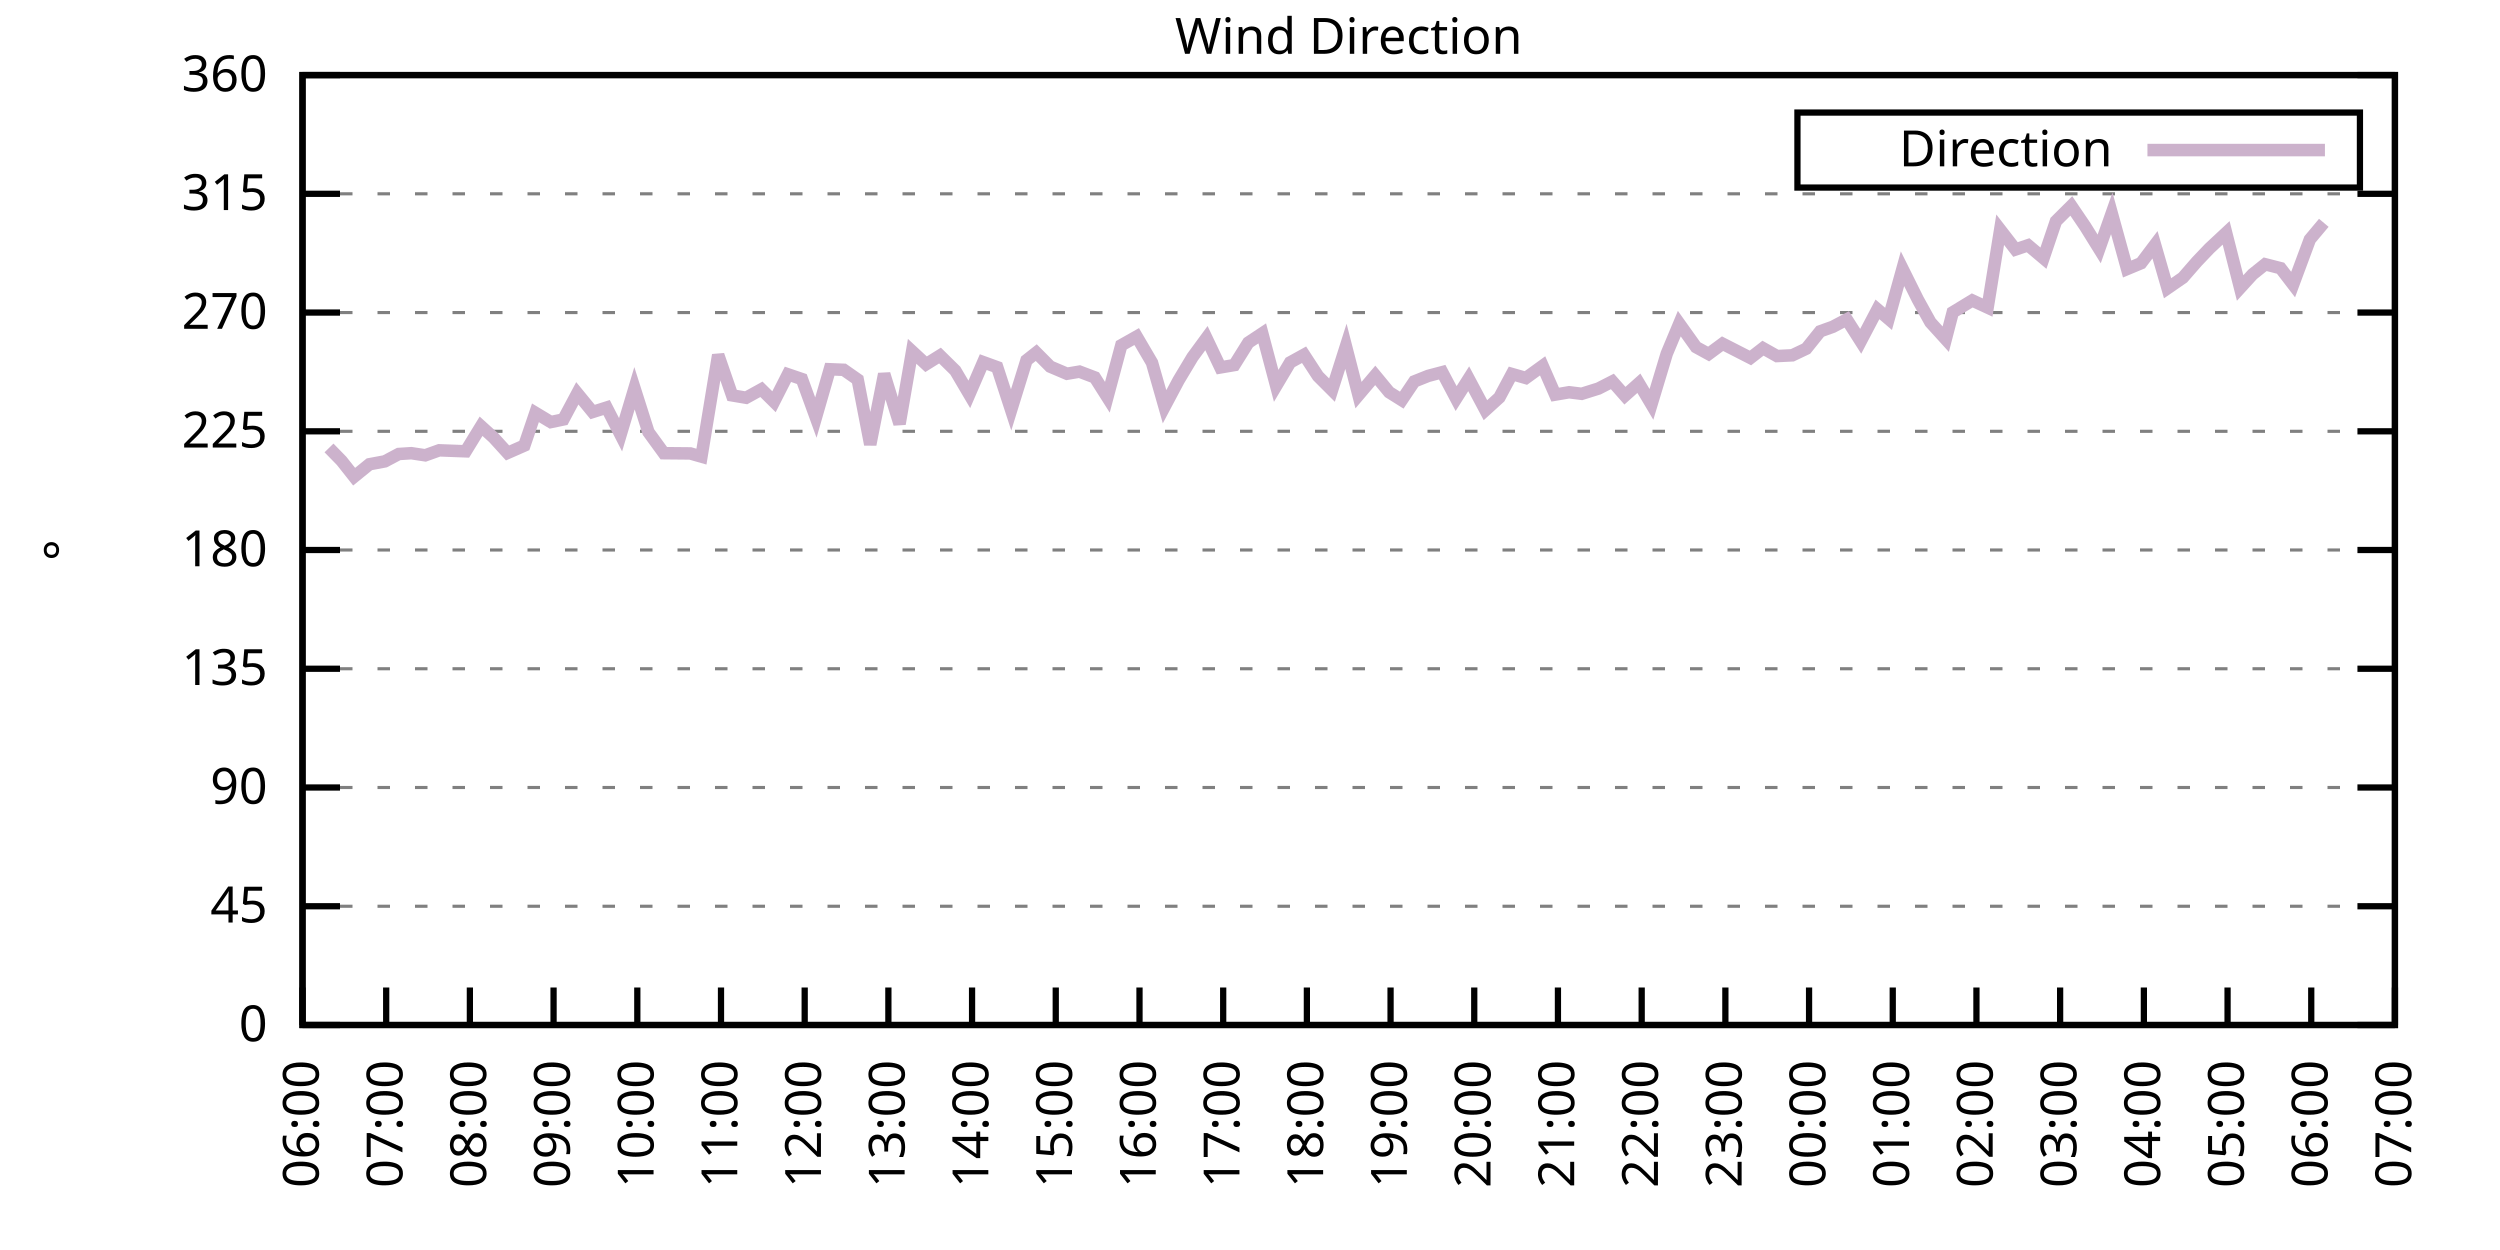
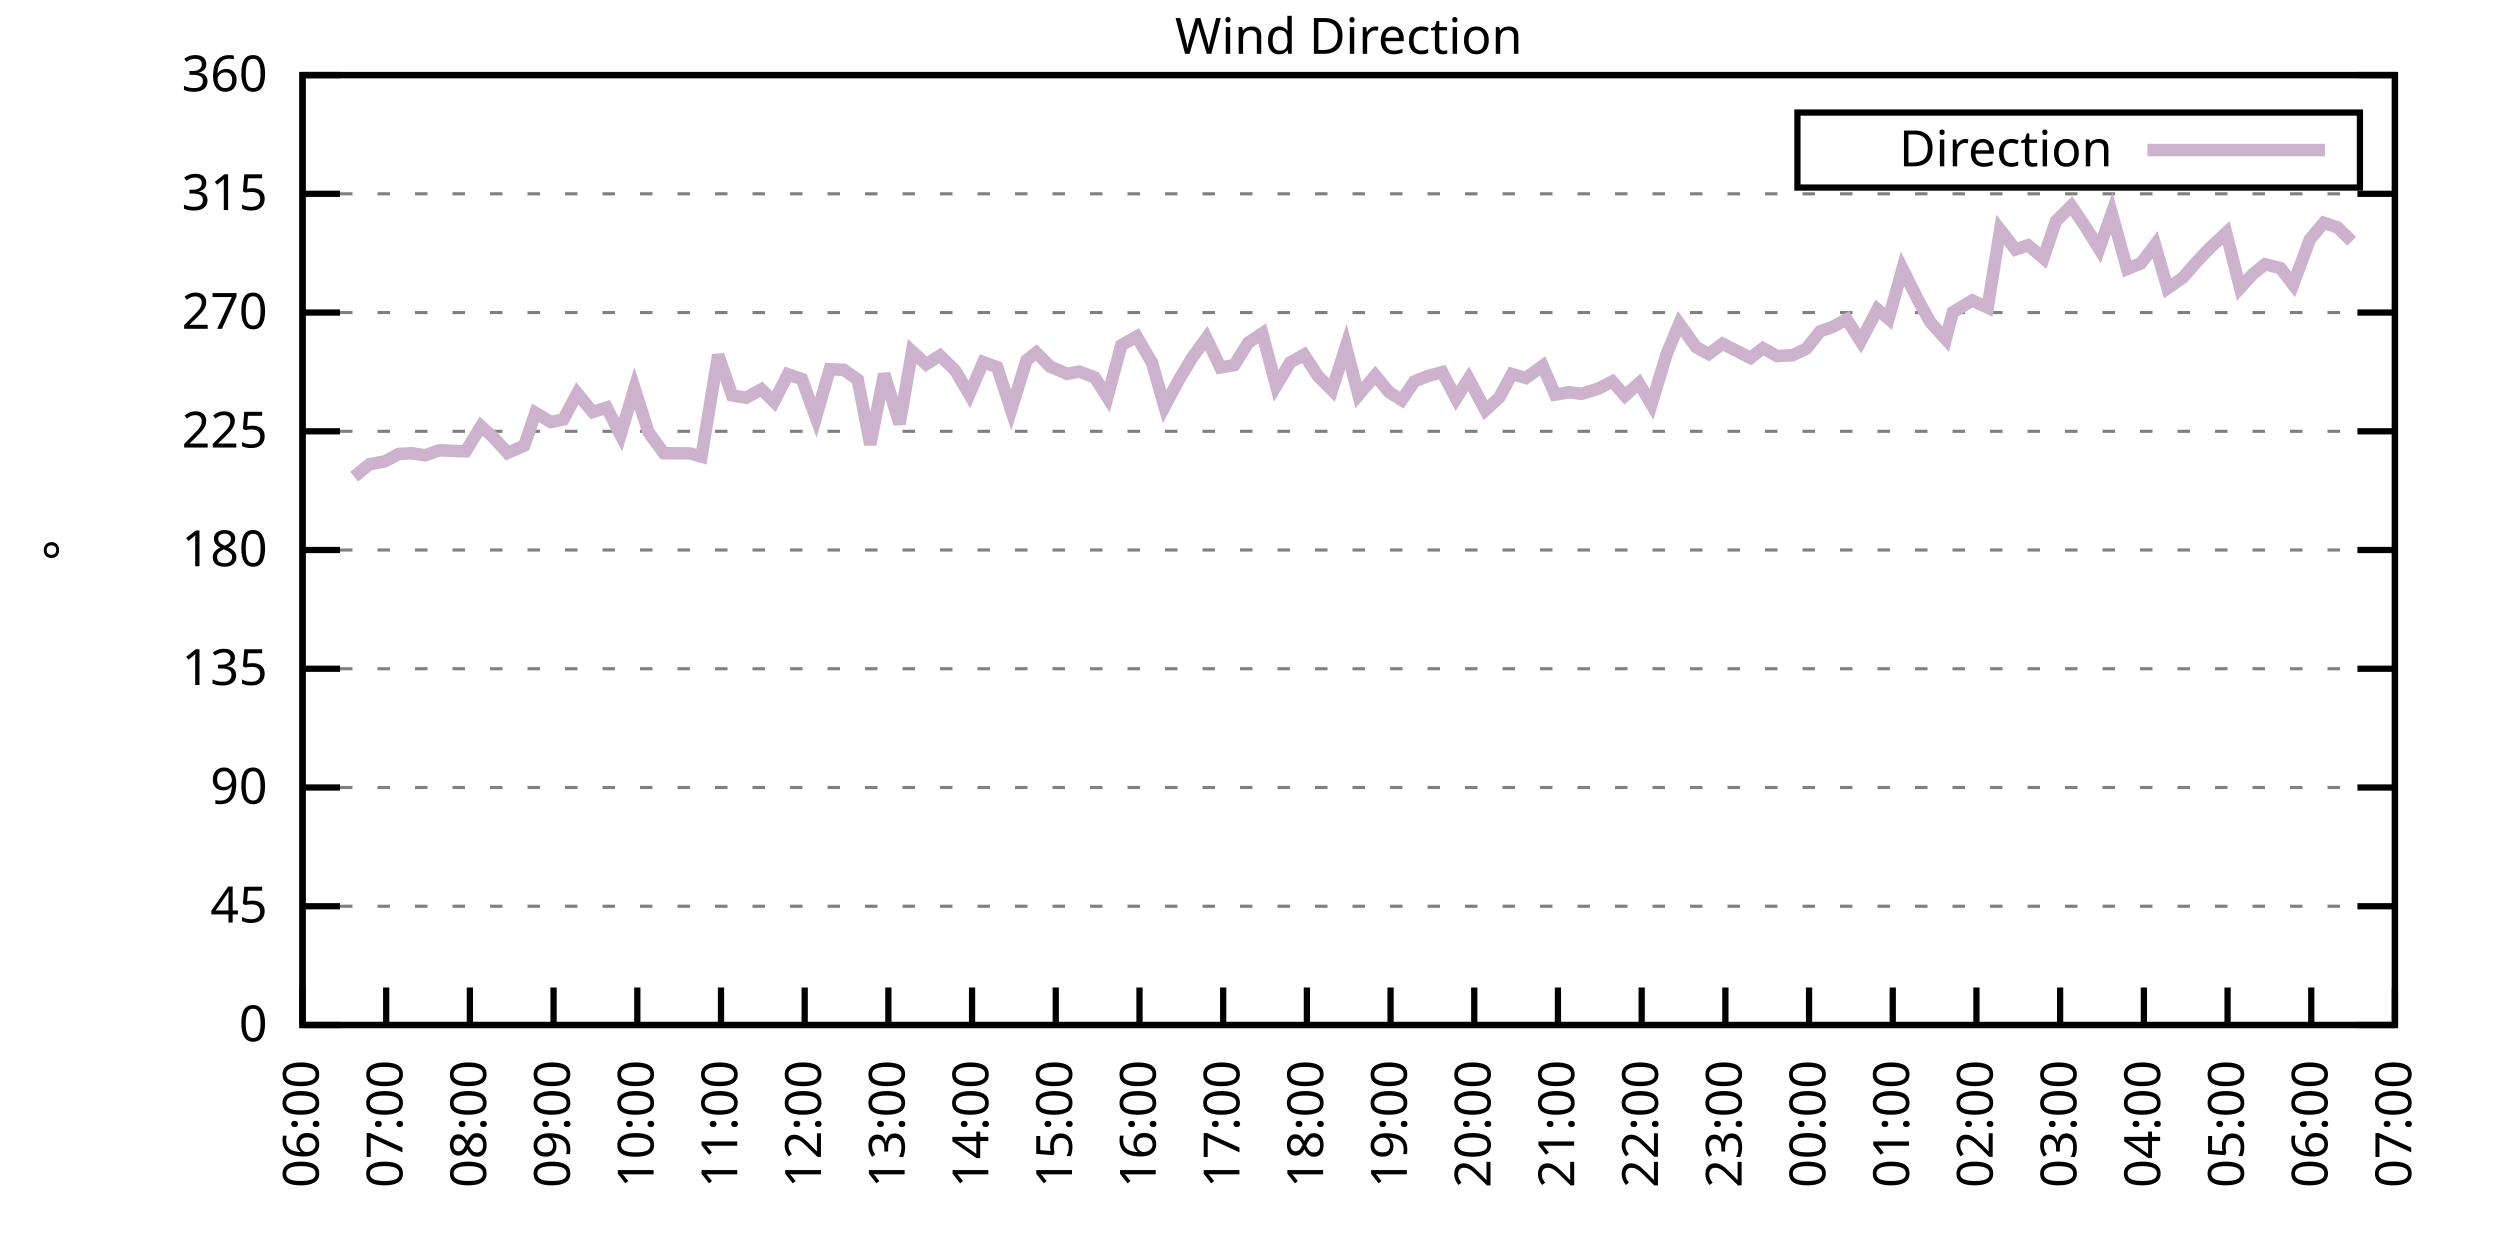
<svg xmlns="http://www.w3.org/2000/svg" xmlns:xlink="http://www.w3.org/1999/xlink" width="400" height="200" viewBox="0 0 400 200">
  <g id="gnuplot_canvas">
    <rect x="0" y="0" width="400" height="200" fill="none" />
    <defs>
      <circle id="gpDot" r="0.5" stroke-width="0.5" stroke="currentColor" />
      <path id="gpPt0" stroke-width="0.333" stroke="currentColor" d="M-1,0 h2 M0,-1 v2" />
      <path id="gpPt1" stroke-width="0.333" stroke="currentColor" d="M-1,-1 L1,1 M1,-1 L-1,1" />
      <path id="gpPt2" stroke-width="0.333" stroke="currentColor" d="M-1,0 L1,0 M0,-1 L0,1 M-1,-1 L1,1 M-1,1 L1,-1" />
      <rect id="gpPt3" stroke-width="0.333" stroke="currentColor" x="-1" y="-1" width="2" height="2" />
      <rect id="gpPt4" stroke-width="0.333" stroke="currentColor" fill="currentColor" x="-1" y="-1" width="2" height="2" />
      <circle id="gpPt5" stroke-width="0.333" stroke="currentColor" cx="0" cy="0" r="1" />
      <use xlink:href="#gpPt5" id="gpPt6" fill="currentColor" stroke="none" />
      <path id="gpPt7" stroke-width="0.333" stroke="currentColor" d="M0,-1.33 L-1.33,0.67 L1.33,0.67 z" />
      <use xlink:href="#gpPt7" id="gpPt8" fill="currentColor" stroke="none" />
      <use xlink:href="#gpPt7" id="gpPt9" stroke="currentColor" transform="rotate(180)" />
      <use xlink:href="#gpPt9" id="gpPt10" fill="currentColor" stroke="none" />
      <use xlink:href="#gpPt3" id="gpPt11" stroke="currentColor" transform="rotate(45)" />
      <use xlink:href="#gpPt11" id="gpPt12" fill="currentColor" stroke="none" />
      <path id="gpPt13" stroke-width="0.333" stroke="currentColor" d="M0,1.330 L1.265,0.411 L0.782,-1.067 L-0.782,-1.076 L-1.265,0.411 z" />
      <use xlink:href="#gpPt13" id="gpPt14" fill="currentColor" stroke="none" />
      <filter id="textbox" filterUnits="objectBoundingBox" x="0" y="0" height="1" width="1">
        <feFlood flood-color="white" flood-opacity="1" result="bgnd" />
        <feComposite in="SourceGraphic" in2="bgnd" operator="atop" />
      </filter>
      <filter id="greybox" filterUnits="objectBoundingBox" x="0" y="0" height="1" width="1">
        <feFlood flood-color="lightgrey" flood-opacity="1" result="grey" />
        <feComposite in="SourceGraphic" in2="grey" operator="atop" />
      </filter>
    </defs>
    <g fill="none" color="white" stroke="currentColor" stroke-width="1.00" stroke-linecap="butt" stroke-linejoin="miter">
</g>
    <g fill="none" color="black" stroke="currentColor" stroke-width="1.00" stroke-linecap="butt" stroke-linejoin="miter">
      <g stroke="none" shape-rendering="crispEdges">
        <polygon fill="rgb(255, 255, 255)" points="48.40,164.00 383.18,164.00 383.18,12.02 48.40,12.02 " />
      </g>
    </g>
    <g fill="none" color="black" stroke="currentColor" stroke-width="1.00" stroke-linecap="butt" stroke-linejoin="miter">
</g>
    <g fill="none" color="black" stroke="black" stroke-width="0.50" stroke-linecap="butt" stroke-linejoin="miter">
</g>
    <g fill="none" color="gray" stroke="currentColor" stroke-width="0.50" stroke-linecap="butt" stroke-linejoin="miter">
      <path stroke="gray" stroke-dasharray="2,4" class="gridline" d="M48.40,164.00 L383.19,164.00  " />
    </g>
    <g fill="none" color="gray" stroke="gray" stroke-width="1.00" stroke-linecap="butt" stroke-linejoin="miter">
</g>
    <g fill="none" color="black" stroke="currentColor" stroke-width="1.00" stroke-linecap="butt" stroke-linejoin="miter">
      <path stroke="black" d="M48.40,164.00 L54.40,164.00 M383.19,164.00 L377.19,164.00  " />
      <g transform="translate(42.80,166.60)" stroke="none" fill="black" font-family="Sans" font-size="8.00" text-anchor="end">
        <text>
          <tspan font-family="Sans"> 0</tspan>
        </text>
      </g>
    </g>
    <g fill="none" color="black" stroke="currentColor" stroke-width="1.00" stroke-linecap="butt" stroke-linejoin="miter">
</g>
    <g fill="none" color="black" stroke="black" stroke-width="0.50" stroke-linecap="butt" stroke-linejoin="miter">
</g>
    <g fill="none" color="gray" stroke="currentColor" stroke-width="0.50" stroke-linecap="butt" stroke-linejoin="miter">
      <path stroke="gray" stroke-dasharray="2,4" class="gridline" d="M48.40,145.00 L383.19,145.00  " />
    </g>
    <g fill="none" color="gray" stroke="gray" stroke-width="1.00" stroke-linecap="butt" stroke-linejoin="miter">
</g>
    <g fill="none" color="black" stroke="currentColor" stroke-width="1.00" stroke-linecap="butt" stroke-linejoin="miter">
      <path stroke="black" d="M48.40,145.00 L54.40,145.00 M383.19,145.00 L377.19,145.00  " />
      <g transform="translate(42.80,147.60)" stroke="none" fill="black" font-family="Sans" font-size="8.00" text-anchor="end">
        <text>
          <tspan font-family="Sans"> 45</tspan>
        </text>
      </g>
    </g>
    <g fill="none" color="black" stroke="currentColor" stroke-width="1.00" stroke-linecap="butt" stroke-linejoin="miter">
</g>
    <g fill="none" color="black" stroke="black" stroke-width="0.50" stroke-linecap="butt" stroke-linejoin="miter">
</g>
    <g fill="none" color="gray" stroke="currentColor" stroke-width="0.50" stroke-linecap="butt" stroke-linejoin="miter">
      <path stroke="gray" stroke-dasharray="2,4" class="gridline" d="M48.40,126.00 L383.19,126.00  " />
    </g>
    <g fill="none" color="gray" stroke="gray" stroke-width="1.00" stroke-linecap="butt" stroke-linejoin="miter">
</g>
    <g fill="none" color="black" stroke="currentColor" stroke-width="1.00" stroke-linecap="butt" stroke-linejoin="miter">
      <path stroke="black" d="M48.40,126.00 L54.40,126.00 M383.19,126.00 L377.19,126.00  " />
      <g transform="translate(42.80,128.60)" stroke="none" fill="black" font-family="Sans" font-size="8.00" text-anchor="end">
        <text>
          <tspan font-family="Sans"> 90</tspan>
        </text>
      </g>
    </g>
    <g fill="none" color="black" stroke="currentColor" stroke-width="1.00" stroke-linecap="butt" stroke-linejoin="miter">
</g>
    <g fill="none" color="black" stroke="black" stroke-width="0.50" stroke-linecap="butt" stroke-linejoin="miter">
</g>
    <g fill="none" color="gray" stroke="currentColor" stroke-width="0.50" stroke-linecap="butt" stroke-linejoin="miter">
      <path stroke="gray" stroke-dasharray="2,4" class="gridline" d="M48.40,107.00 L383.19,107.00  " />
    </g>
    <g fill="none" color="gray" stroke="gray" stroke-width="1.00" stroke-linecap="butt" stroke-linejoin="miter">
</g>
    <g fill="none" color="black" stroke="currentColor" stroke-width="1.00" stroke-linecap="butt" stroke-linejoin="miter">
      <path stroke="black" d="M48.40,107.00 L54.40,107.00 M383.19,107.00 L377.19,107.00  " />
      <g transform="translate(42.80,109.60)" stroke="none" fill="black" font-family="Sans" font-size="8.00" text-anchor="end">
        <text>
          <tspan font-family="Sans"> 135</tspan>
        </text>
      </g>
    </g>
    <g fill="none" color="black" stroke="currentColor" stroke-width="1.00" stroke-linecap="butt" stroke-linejoin="miter">
</g>
    <g fill="none" color="black" stroke="black" stroke-width="0.50" stroke-linecap="butt" stroke-linejoin="miter">
</g>
    <g fill="none" color="gray" stroke="currentColor" stroke-width="0.50" stroke-linecap="butt" stroke-linejoin="miter">
      <path stroke="gray" stroke-dasharray="2,4" class="gridline" d="M48.40,88.00 L383.19,88.00  " />
    </g>
    <g fill="none" color="gray" stroke="gray" stroke-width="1.00" stroke-linecap="butt" stroke-linejoin="miter">
</g>
    <g fill="none" color="black" stroke="currentColor" stroke-width="1.00" stroke-linecap="butt" stroke-linejoin="miter">
      <path stroke="black" d="M48.40,88.00 L54.40,88.00 M383.19,88.00 L377.19,88.00  " />
      <g transform="translate(42.80,90.60)" stroke="none" fill="black" font-family="Sans" font-size="8.00" text-anchor="end">
        <text>
          <tspan font-family="Sans"> 180</tspan>
        </text>
      </g>
    </g>
    <g fill="none" color="black" stroke="currentColor" stroke-width="1.00" stroke-linecap="butt" stroke-linejoin="miter">
</g>
    <g fill="none" color="black" stroke="black" stroke-width="0.50" stroke-linecap="butt" stroke-linejoin="miter">
</g>
    <g fill="none" color="gray" stroke="currentColor" stroke-width="0.50" stroke-linecap="butt" stroke-linejoin="miter">
      <path stroke="gray" stroke-dasharray="2,4" class="gridline" d="M48.40,69.01 L383.19,69.01  " />
    </g>
    <g fill="none" color="gray" stroke="gray" stroke-width="1.00" stroke-linecap="butt" stroke-linejoin="miter">
</g>
    <g fill="none" color="black" stroke="currentColor" stroke-width="1.00" stroke-linecap="butt" stroke-linejoin="miter">
      <path stroke="black" d="M48.40,69.01 L54.40,69.01 M383.19,69.01 L377.19,69.01  " />
      <g transform="translate(42.80,71.61)" stroke="none" fill="black" font-family="Sans" font-size="8.00" text-anchor="end">
        <text>
          <tspan font-family="Sans"> 225</tspan>
        </text>
      </g>
    </g>
    <g fill="none" color="black" stroke="currentColor" stroke-width="1.00" stroke-linecap="butt" stroke-linejoin="miter">
</g>
    <g fill="none" color="black" stroke="black" stroke-width="0.50" stroke-linecap="butt" stroke-linejoin="miter">
</g>
    <g fill="none" color="gray" stroke="currentColor" stroke-width="0.50" stroke-linecap="butt" stroke-linejoin="miter">
      <path stroke="gray" stroke-dasharray="2,4" class="gridline" d="M48.40,50.01 L383.19,50.01  " />
    </g>
    <g fill="none" color="gray" stroke="gray" stroke-width="1.00" stroke-linecap="butt" stroke-linejoin="miter">
</g>
    <g fill="none" color="black" stroke="currentColor" stroke-width="1.00" stroke-linecap="butt" stroke-linejoin="miter">
      <path stroke="black" d="M48.40,50.01 L54.40,50.01 M383.19,50.01 L377.19,50.01  " />
      <g transform="translate(42.80,52.61)" stroke="none" fill="black" font-family="Sans" font-size="8.00" text-anchor="end">
        <text>
          <tspan font-family="Sans"> 270</tspan>
        </text>
      </g>
    </g>
    <g fill="none" color="black" stroke="currentColor" stroke-width="1.00" stroke-linecap="butt" stroke-linejoin="miter">
</g>
    <g fill="none" color="black" stroke="black" stroke-width="0.50" stroke-linecap="butt" stroke-linejoin="miter">
</g>
    <g fill="none" color="gray" stroke="currentColor" stroke-width="0.50" stroke-linecap="butt" stroke-linejoin="miter">
      <path stroke="gray" stroke-dasharray="2,4" class="gridline" d="M48.40,31.01 L383.19,31.01  " />
    </g>
    <g fill="none" color="gray" stroke="gray" stroke-width="1.00" stroke-linecap="butt" stroke-linejoin="miter">
</g>
    <g fill="none" color="black" stroke="currentColor" stroke-width="1.00" stroke-linecap="butt" stroke-linejoin="miter">
      <path stroke="black" d="M48.40,31.01 L54.40,31.01 M383.19,31.01 L377.19,31.01  " />
      <g transform="translate(42.80,33.61)" stroke="none" fill="black" font-family="Sans" font-size="8.00" text-anchor="end">
        <text>
          <tspan font-family="Sans"> 315</tspan>
        </text>
      </g>
    </g>
    <g fill="none" color="black" stroke="currentColor" stroke-width="1.00" stroke-linecap="butt" stroke-linejoin="miter">
</g>
    <g fill="none" color="black" stroke="black" stroke-width="0.50" stroke-linecap="butt" stroke-linejoin="miter">
</g>
    <g fill="none" color="gray" stroke="currentColor" stroke-width="0.50" stroke-linecap="butt" stroke-linejoin="miter">
      <path stroke="gray" stroke-dasharray="2,4" class="gridline" d="M48.40,12.01 L383.19,12.01  " />
    </g>
    <g fill="none" color="gray" stroke="gray" stroke-width="1.00" stroke-linecap="butt" stroke-linejoin="miter">
</g>
    <g fill="none" color="black" stroke="currentColor" stroke-width="1.00" stroke-linecap="butt" stroke-linejoin="miter">
      <path stroke="black" d="M48.40,12.01 L54.40,12.01 M383.19,12.01 L377.19,12.01  " />
      <g transform="translate(42.80,14.61)" stroke="none" fill="black" font-family="Sans" font-size="8.00" text-anchor="end">
        <text>
          <tspan font-family="Sans"> 360</tspan>
        </text>
      </g>
    </g>
    <g fill="none" color="black" stroke="currentColor" stroke-width="1.00" stroke-linecap="butt" stroke-linejoin="miter">
      <path stroke="black" d="M48.40,164.00 L48.40,158.00  " />
      <g transform="translate(51.00,169.60) rotate(270.00)" stroke="none" fill="black" font-family="Sans" font-size="8.00" text-anchor="end">
        <text>
          <tspan font-family="Sans">06:00</tspan>
        </text>
      </g>
    </g>
    <g fill="none" color="black" stroke="currentColor" stroke-width="1.00" stroke-linecap="butt" stroke-linejoin="miter">
      <path stroke="black" d="M61.79,164.00 L61.79,158.00  " />
      <g transform="translate(64.39,169.60) rotate(270.00)" stroke="none" fill="black" font-family="Sans" font-size="8.00" text-anchor="end">
        <text>
          <tspan font-family="Sans">07:00</tspan>
        </text>
      </g>
    </g>
    <g fill="none" color="black" stroke="currentColor" stroke-width="1.00" stroke-linecap="butt" stroke-linejoin="miter">
      <path stroke="black" d="M75.18,164.00 L75.18,158.00  " />
      <g transform="translate(77.78,169.60) rotate(270.00)" stroke="none" fill="black" font-family="Sans" font-size="8.00" text-anchor="end">
        <text>
          <tspan font-family="Sans">08:00</tspan>
        </text>
      </g>
    </g>
    <g fill="none" color="black" stroke="currentColor" stroke-width="1.00" stroke-linecap="butt" stroke-linejoin="miter">
      <path stroke="black" d="M88.57,164.00 L88.57,158.00  " />
      <g transform="translate(91.17,169.60) rotate(270.00)" stroke="none" fill="black" font-family="Sans" font-size="8.00" text-anchor="end">
        <text>
          <tspan font-family="Sans">09:00</tspan>
        </text>
      </g>
    </g>
    <g fill="none" color="black" stroke="currentColor" stroke-width="1.00" stroke-linecap="butt" stroke-linejoin="miter">
      <path stroke="black" d="M101.97,164.00 L101.97,158.00  " />
      <g transform="translate(104.57,169.60) rotate(270.00)" stroke="none" fill="black" font-family="Sans" font-size="8.00" text-anchor="end">
        <text>
          <tspan font-family="Sans">10:00</tspan>
        </text>
      </g>
    </g>
    <g fill="none" color="black" stroke="currentColor" stroke-width="1.00" stroke-linecap="butt" stroke-linejoin="miter">
      <path stroke="black" d="M115.36,164.00 L115.36,158.00  " />
      <g transform="translate(117.96,169.60) rotate(270.00)" stroke="none" fill="black" font-family="Sans" font-size="8.00" text-anchor="end">
        <text>
          <tspan font-family="Sans">11:00</tspan>
        </text>
      </g>
    </g>
    <g fill="none" color="black" stroke="currentColor" stroke-width="1.00" stroke-linecap="butt" stroke-linejoin="miter">
      <path stroke="black" d="M128.75,164.00 L128.75,158.00  " />
      <g transform="translate(131.35,169.60) rotate(270.00)" stroke="none" fill="black" font-family="Sans" font-size="8.00" text-anchor="end">
        <text>
          <tspan font-family="Sans">12:00</tspan>
        </text>
      </g>
    </g>
    <g fill="none" color="black" stroke="currentColor" stroke-width="1.00" stroke-linecap="butt" stroke-linejoin="miter">
      <path stroke="black" d="M142.14,164.00 L142.14,158.00  " />
      <g transform="translate(144.74,169.60) rotate(270.00)" stroke="none" fill="black" font-family="Sans" font-size="8.00" text-anchor="end">
        <text>
          <tspan font-family="Sans">13:00</tspan>
        </text>
      </g>
    </g>
    <g fill="none" color="black" stroke="currentColor" stroke-width="1.00" stroke-linecap="butt" stroke-linejoin="miter">
      <path stroke="black" d="M155.53,164.00 L155.53,158.00  " />
      <g transform="translate(158.13,169.60) rotate(270.00)" stroke="none" fill="black" font-family="Sans" font-size="8.00" text-anchor="end">
        <text>
          <tspan font-family="Sans">14:00</tspan>
        </text>
      </g>
    </g>
    <g fill="none" color="black" stroke="currentColor" stroke-width="1.00" stroke-linecap="butt" stroke-linejoin="miter">
      <path stroke="black" d="M168.92,164.00 L168.92,158.00  " />
      <g transform="translate(171.52,169.60) rotate(270.00)" stroke="none" fill="black" font-family="Sans" font-size="8.00" text-anchor="end">
        <text>
          <tspan font-family="Sans">15:00</tspan>
        </text>
      </g>
    </g>
    <g fill="none" color="black" stroke="currentColor" stroke-width="1.00" stroke-linecap="butt" stroke-linejoin="miter">
      <path stroke="black" d="M182.32,164.00 L182.32,158.00  " />
      <g transform="translate(184.92,169.60) rotate(270.00)" stroke="none" fill="black" font-family="Sans" font-size="8.00" text-anchor="end">
        <text>
          <tspan font-family="Sans">16:00</tspan>
        </text>
      </g>
    </g>
    <g fill="none" color="black" stroke="currentColor" stroke-width="1.00" stroke-linecap="butt" stroke-linejoin="miter">
      <path stroke="black" d="M195.71,164.00 L195.71,158.00  " />
      <g transform="translate(198.31,169.60) rotate(270.00)" stroke="none" fill="black" font-family="Sans" font-size="8.00" text-anchor="end">
        <text>
          <tspan font-family="Sans">17:00</tspan>
        </text>
      </g>
    </g>
    <g fill="none" color="black" stroke="currentColor" stroke-width="1.00" stroke-linecap="butt" stroke-linejoin="miter">
      <path stroke="black" d="M209.10,164.00 L209.10,158.00  " />
      <g transform="translate(211.70,169.60) rotate(270.00)" stroke="none" fill="black" font-family="Sans" font-size="8.00" text-anchor="end">
        <text>
          <tspan font-family="Sans">18:00</tspan>
        </text>
      </g>
    </g>
    <g fill="none" color="black" stroke="currentColor" stroke-width="1.00" stroke-linecap="butt" stroke-linejoin="miter">
      <path stroke="black" d="M222.49,164.00 L222.49,158.00  " />
      <g transform="translate(225.09,169.60) rotate(270.00)" stroke="none" fill="black" font-family="Sans" font-size="8.00" text-anchor="end">
        <text>
          <tspan font-family="Sans">19:00</tspan>
        </text>
      </g>
    </g>
    <g fill="none" color="black" stroke="currentColor" stroke-width="1.00" stroke-linecap="butt" stroke-linejoin="miter">
      <path stroke="black" d="M235.88,164.00 L235.88,158.00  " />
      <g transform="translate(238.48,169.60) rotate(270.00)" stroke="none" fill="black" font-family="Sans" font-size="8.00" text-anchor="end">
        <text>
          <tspan font-family="Sans">20:00</tspan>
        </text>
      </g>
    </g>
    <g fill="none" color="black" stroke="currentColor" stroke-width="1.00" stroke-linecap="butt" stroke-linejoin="miter">
      <path stroke="black" d="M249.27,164.00 L249.27,158.00  " />
      <g transform="translate(251.87,169.60) rotate(270.00)" stroke="none" fill="black" font-family="Sans" font-size="8.00" text-anchor="end">
        <text>
          <tspan font-family="Sans">21:00</tspan>
        </text>
      </g>
    </g>
    <g fill="none" color="black" stroke="currentColor" stroke-width="1.00" stroke-linecap="butt" stroke-linejoin="miter">
      <path stroke="black" d="M262.67,164.00 L262.67,158.00  " />
      <g transform="translate(265.27,169.60) rotate(270.00)" stroke="none" fill="black" font-family="Sans" font-size="8.00" text-anchor="end">
        <text>
          <tspan font-family="Sans">22:00</tspan>
        </text>
      </g>
    </g>
    <g fill="none" color="black" stroke="currentColor" stroke-width="1.00" stroke-linecap="butt" stroke-linejoin="miter">
      <path stroke="black" d="M276.06,164.00 L276.06,158.00  " />
      <g transform="translate(278.66,169.60) rotate(270.00)" stroke="none" fill="black" font-family="Sans" font-size="8.00" text-anchor="end">
        <text>
          <tspan font-family="Sans">23:00</tspan>
        </text>
      </g>
    </g>
    <g fill="none" color="black" stroke="currentColor" stroke-width="1.00" stroke-linecap="butt" stroke-linejoin="miter">
      <path stroke="black" d="M289.45,164.00 L289.45,158.00  " />
      <g transform="translate(292.05,169.60) rotate(270.00)" stroke="none" fill="black" font-family="Sans" font-size="8.00" text-anchor="end">
        <text>
          <tspan font-family="Sans">00:00</tspan>
        </text>
      </g>
    </g>
    <g fill="none" color="black" stroke="currentColor" stroke-width="1.00" stroke-linecap="butt" stroke-linejoin="miter">
      <path stroke="black" d="M302.84,164.00 L302.84,158.00  " />
      <g transform="translate(305.44,169.60) rotate(270.00)" stroke="none" fill="black" font-family="Sans" font-size="8.00" text-anchor="end">
        <text>
          <tspan font-family="Sans">01:00</tspan>
        </text>
      </g>
    </g>
    <g fill="none" color="black" stroke="currentColor" stroke-width="1.00" stroke-linecap="butt" stroke-linejoin="miter">
      <path stroke="black" d="M316.23,164.00 L316.23,158.00  " />
      <g transform="translate(318.83,169.60) rotate(270.00)" stroke="none" fill="black" font-family="Sans" font-size="8.00" text-anchor="end">
        <text>
          <tspan font-family="Sans">02:00</tspan>
        </text>
      </g>
    </g>
    <g fill="none" color="black" stroke="currentColor" stroke-width="1.00" stroke-linecap="butt" stroke-linejoin="miter">
      <path stroke="black" d="M329.62,164.00 L329.62,158.00  " />
      <g transform="translate(332.22,169.60) rotate(270.00)" stroke="none" fill="black" font-family="Sans" font-size="8.00" text-anchor="end">
        <text>
          <tspan font-family="Sans">03:00</tspan>
        </text>
      </g>
    </g>
    <g fill="none" color="black" stroke="currentColor" stroke-width="1.00" stroke-linecap="butt" stroke-linejoin="miter">
      <path stroke="black" d="M343.02,164.00 L343.02,158.00  " />
      <g transform="translate(345.62,169.60) rotate(270.00)" stroke="none" fill="black" font-family="Sans" font-size="8.00" text-anchor="end">
        <text>
          <tspan font-family="Sans">04:00</tspan>
        </text>
      </g>
    </g>
    <g fill="none" color="black" stroke="currentColor" stroke-width="1.00" stroke-linecap="butt" stroke-linejoin="miter">
      <path stroke="black" d="M356.41,164.00 L356.41,158.00  " />
      <g transform="translate(359.01,169.60) rotate(270.00)" stroke="none" fill="black" font-family="Sans" font-size="8.00" text-anchor="end">
        <text>
          <tspan font-family="Sans">05:00</tspan>
        </text>
      </g>
    </g>
    <g fill="none" color="black" stroke="currentColor" stroke-width="1.00" stroke-linecap="butt" stroke-linejoin="miter">
      <path stroke="black" d="M369.80,164.00 L369.80,158.00  " />
      <g transform="translate(372.40,169.60) rotate(270.00)" stroke="none" fill="black" font-family="Sans" font-size="8.00" text-anchor="end">
        <text>
          <tspan font-family="Sans">06:00</tspan>
        </text>
      </g>
    </g>
    <g fill="none" color="black" stroke="currentColor" stroke-width="1.00" stroke-linecap="butt" stroke-linejoin="miter">
      <path stroke="black" d="M383.19,164.00 L383.19,158.00  " />
      <g transform="translate(385.79,169.60) rotate(270.00)" stroke="none" fill="black" font-family="Sans" font-size="8.00" text-anchor="end">
        <text>
          <tspan font-family="Sans">07:00</tspan>
        </text>
      </g>
    </g>
    <g fill="none" color="black" stroke="currentColor" stroke-width="1.00" stroke-linecap="butt" stroke-linejoin="miter">
</g>
    <g fill="none" color="black" stroke="currentColor" stroke-width="1.00" stroke-linecap="butt" stroke-linejoin="miter">
      <path stroke="black" d="M48.40,12.01 L48.40,164.00 L383.19,164.00 L383.19,12.01 L48.40,12.01 Z  " />
    </g>
    <g fill="none" color="black" stroke="currentColor" stroke-width="1.00" stroke-linecap="butt" stroke-linejoin="miter">
</g>
    <g fill="none" color="black" stroke="currentColor" stroke-width="1.00" stroke-linecap="butt" stroke-linejoin="miter">
      <path stroke="black" d="M287.59,30.01 L287.59,18.01 L377.59,18.01 L377.59,30.01 L287.59,30.01 Z  " />
    </g>
    <g id="Wind_direction_plot_1">
      <g fill="none" color="white" stroke="black" stroke-width="2.00" stroke-linecap="butt" stroke-linejoin="miter">
</g>
      <g fill="none" color="black" stroke="currentColor" stroke-width="2.00" stroke-linecap="butt" stroke-linejoin="miter">
        <g transform="translate(337.99,26.61)" stroke="none" fill="black" font-family="Sans" font-size="8.00" text-anchor="end">
          <text>
            <tspan font-family="Sans">Direction</tspan>
          </text>
        </g>
      </g>
      <g fill="none" color="black" stroke="currentColor" stroke-width="2.00" stroke-linecap="butt" stroke-linejoin="miter">
-         <path stroke="rgb(204, 178, 204)" d="M343.59,24.01 L371.99,24.01 M52.64,71.67 L54.65,73.73 L56.66,76.27 L59.11,74.28 L61.57,73.82 L63.80,72.64   L65.81,72.51 L68.04,72.85 L70.27,72.05 L74.51,72.21 L76.97,68.20 L78.98,70.02 L81.21,72.47 L83.89,71.29   L85.67,66.05 L88.13,67.53 L90.14,67.11 L92.37,62.93 L94.82,65.92 L97.06,65.21 L99.29,69.56 L101.52,62.12   L103.75,69.13 L106.21,72.51 L110.45,72.55 L112.23,73.06 L114.91,56.80 L117.14,63.26 L119.38,63.64 L121.83,62.29   L123.84,64.28 L126.07,59.89 L128.30,60.65 L130.54,66.81 L132.77,59.08 L135.00,59.17 L137.23,60.73 L139.24,71.12   L141.47,59.84 L143.93,67.82 L145.94,56.21 L148.17,58.28 L150.40,56.89 L152.85,59.30 L155.09,63.10 L157.32,57.94   L159.55,58.75 L161.78,65.59 L164.24,57.65 L165.80,56.42 L168.03,58.66 L170.71,59.80 L172.72,59.46 L175.17,60.39   L177.18,63.56 L179.41,55.24 L181.87,53.85 L184.32,58.03 L186.33,65.08 L188.57,60.86 L190.80,57.14 L193.03,54.10   L195.26,58.79 L197.49,58.41 L199.73,54.82 L201.96,53.34 L204.19,61.74 L206.42,57.99 L208.65,56.76 L210.88,60.18   L213.12,62.42 L215.35,55.41 L217.36,63.22 L220.04,60.06 L222.27,62.76 L224.28,64.02 L226.29,61.03 L228.52,60.14   L230.75,59.55 L232.98,63.77 L234.99,60.60 L237.67,65.63 L239.90,63.60 L241.91,59.84 L244.14,60.48 L246.82,58.54   L248.83,63.14 L251.06,62.76 L253.07,63.01 L255.75,62.17 L257.98,61.03 L259.99,63.31 L262.22,61.32 L264.23,64.70   L266.68,56.59 L268.69,51.78 L271.37,55.54 L273.38,56.64 L275.61,54.99 L277.84,56.13 L280.07,57.27 L282.08,55.71   L284.32,56.97 L286.77,56.85 L289.00,55.79 L291.23,53.01 L293.24,52.29 L295.48,51.11 L297.71,54.61 L300.39,49.50   L302.17,51.02 L304.40,43.00 L306.86,47.94 L308.87,51.57 L311.32,54.27 L312.44,49.97 L315.56,48.07 L318.02,49.21   L320.03,36.75 L322.48,39.92 L324.49,39.24 L326.95,41.31 L328.95,35.40 L331.41,32.95 L333.64,36.24 L335.87,39.83   L337.88,34.13 L340.34,43.04 L342.57,42.11 L344.80,39.16 L346.81,46.12 L349.26,44.43 L351.50,41.86 L353.51,39.75   L356.18,37.26 L358.42,46.08 L360.42,43.89 L362.43,42.28 L364.89,42.91 L366.90,45.53 L369.58,38.31 L371.81,35.65    " />
+         <path stroke="rgb(204, 178, 204)" d="M343.59,24.01 L371.99,24.01 M56.66,76.27 L59.11,74.28 L61.57,73.82 L63.80,72.64 L65.81,72.51 L68.04,72.85   L70.27,72.05 L74.51,72.21 L76.97,68.20 L78.98,70.02 L81.21,72.47 L83.89,71.29 L85.67,66.05 L88.13,67.53   L90.14,67.11 L92.37,62.93 L94.82,65.92 L97.06,65.21 L99.29,69.56 L101.52,62.12 L103.75,69.13 L106.21,72.51   L110.45,72.55 L112.23,73.06 L114.91,56.80 L117.14,63.26 L119.38,63.64 L121.83,62.29 L123.84,64.28 L126.07,59.89   L128.30,60.65 L130.54,66.81 L132.77,59.08 L135.00,59.17 L137.23,60.73 L139.24,71.12 L141.47,59.84 L143.93,67.82   L145.94,56.21 L148.17,58.28 L150.40,56.89 L152.85,59.30 L155.09,63.10 L157.32,57.94 L159.55,58.75 L161.78,65.59   L164.24,57.65 L165.80,56.42 L168.03,58.66 L170.71,59.80 L172.72,59.46 L175.17,60.39 L177.18,63.56 L179.41,55.24   L181.87,53.85 L184.32,58.03 L186.33,65.08 L188.57,60.86 L190.80,57.14 L193.03,54.10 L195.26,58.79 L197.49,58.41   L199.73,54.82 L201.96,53.34 L204.19,61.74 L206.42,57.99 L208.65,56.76 L210.88,60.18 L213.12,62.42 L215.35,55.41   L217.36,63.22 L220.04,60.06 L222.27,62.76 L224.28,64.02 L226.29,61.03 L228.52,60.14 L230.75,59.55 L232.98,63.77   L234.99,60.60 L237.67,65.63 L239.90,63.60 L241.91,59.84 L244.14,60.48 L246.82,58.54 L248.83,63.14 L251.06,62.76   L253.07,63.01 L255.75,62.17 L257.98,61.03 L259.99,63.31 L262.22,61.32 L264.23,64.70 L266.68,56.59 L268.69,51.78   L271.37,55.54 L273.38,56.64 L275.61,54.99 L277.84,56.13 L280.07,57.27 L282.08,55.71 L284.32,56.97 L286.77,56.85   L289.00,55.79 L291.23,53.01 L293.24,52.29 L295.48,51.11 L297.71,54.61 L300.39,49.50 L302.17,51.02 L304.40,43.00   L306.86,47.94 L308.87,51.57 L311.32,54.27 L312.44,49.97 L315.56,48.07 L318.02,49.21 L320.03,36.75 L322.48,39.92   L324.49,39.24 L326.95,41.31 L328.95,35.40 L331.41,32.95 L333.64,36.24 L335.87,39.83 L337.88,34.13 L340.34,43.04   L342.57,42.11 L344.80,39.16 L346.81,46.12 L349.26,44.43 L351.50,41.86 L353.51,39.75 L356.18,37.26 L358.42,46.08   L360.42,43.89 L362.43,42.28 L364.89,42.91 L366.90,45.53 L369.58,38.31 L371.81,35.65 L374.04,36.41 L376.27,38.61    " />
      </g>
    </g>
    <g fill="none" color="black" stroke="currentColor" stroke-width="2.00" stroke-linecap="butt" stroke-linejoin="miter">
</g>
    <g fill="none" color="black" stroke="black" stroke-width="1.00" stroke-linecap="butt" stroke-linejoin="miter">
</g>
    <g fill="none" color="black" stroke="currentColor" stroke-width="1.00" stroke-linecap="butt" stroke-linejoin="miter">
      <path stroke="black" d="M48.40,12.01 L48.40,164.00 L383.19,164.00 L383.19,12.01 L48.40,12.01 Z  " />
      <g transform="translate(12.80,88.01) rotate(270.00)" stroke="none" fill="black" font-family="Sans" font-size="8.00" text-anchor="middle">
        <text>
          <tspan font-family="Sans">°</tspan>
        </text>
      </g>
    </g>
    <g fill="none" color="black" stroke="currentColor" stroke-width="1.00" stroke-linecap="butt" stroke-linejoin="miter">
</g>
    <g fill="none" color="black" stroke="currentColor" stroke-width="1.00" stroke-linecap="butt" stroke-linejoin="miter">
      <g transform="translate(215.79,8.61)" stroke="none" fill="black" font-family="Sans" font-size="8.00" text-anchor="middle">
        <text>
          <tspan font-family="Sans">Wind Direction</tspan>
        </text>
      </g>
    </g>
    <g fill="none" color="black" stroke="currentColor" stroke-width="1.00" stroke-linecap="butt" stroke-linejoin="miter">
</g>
  </g>
</svg>
